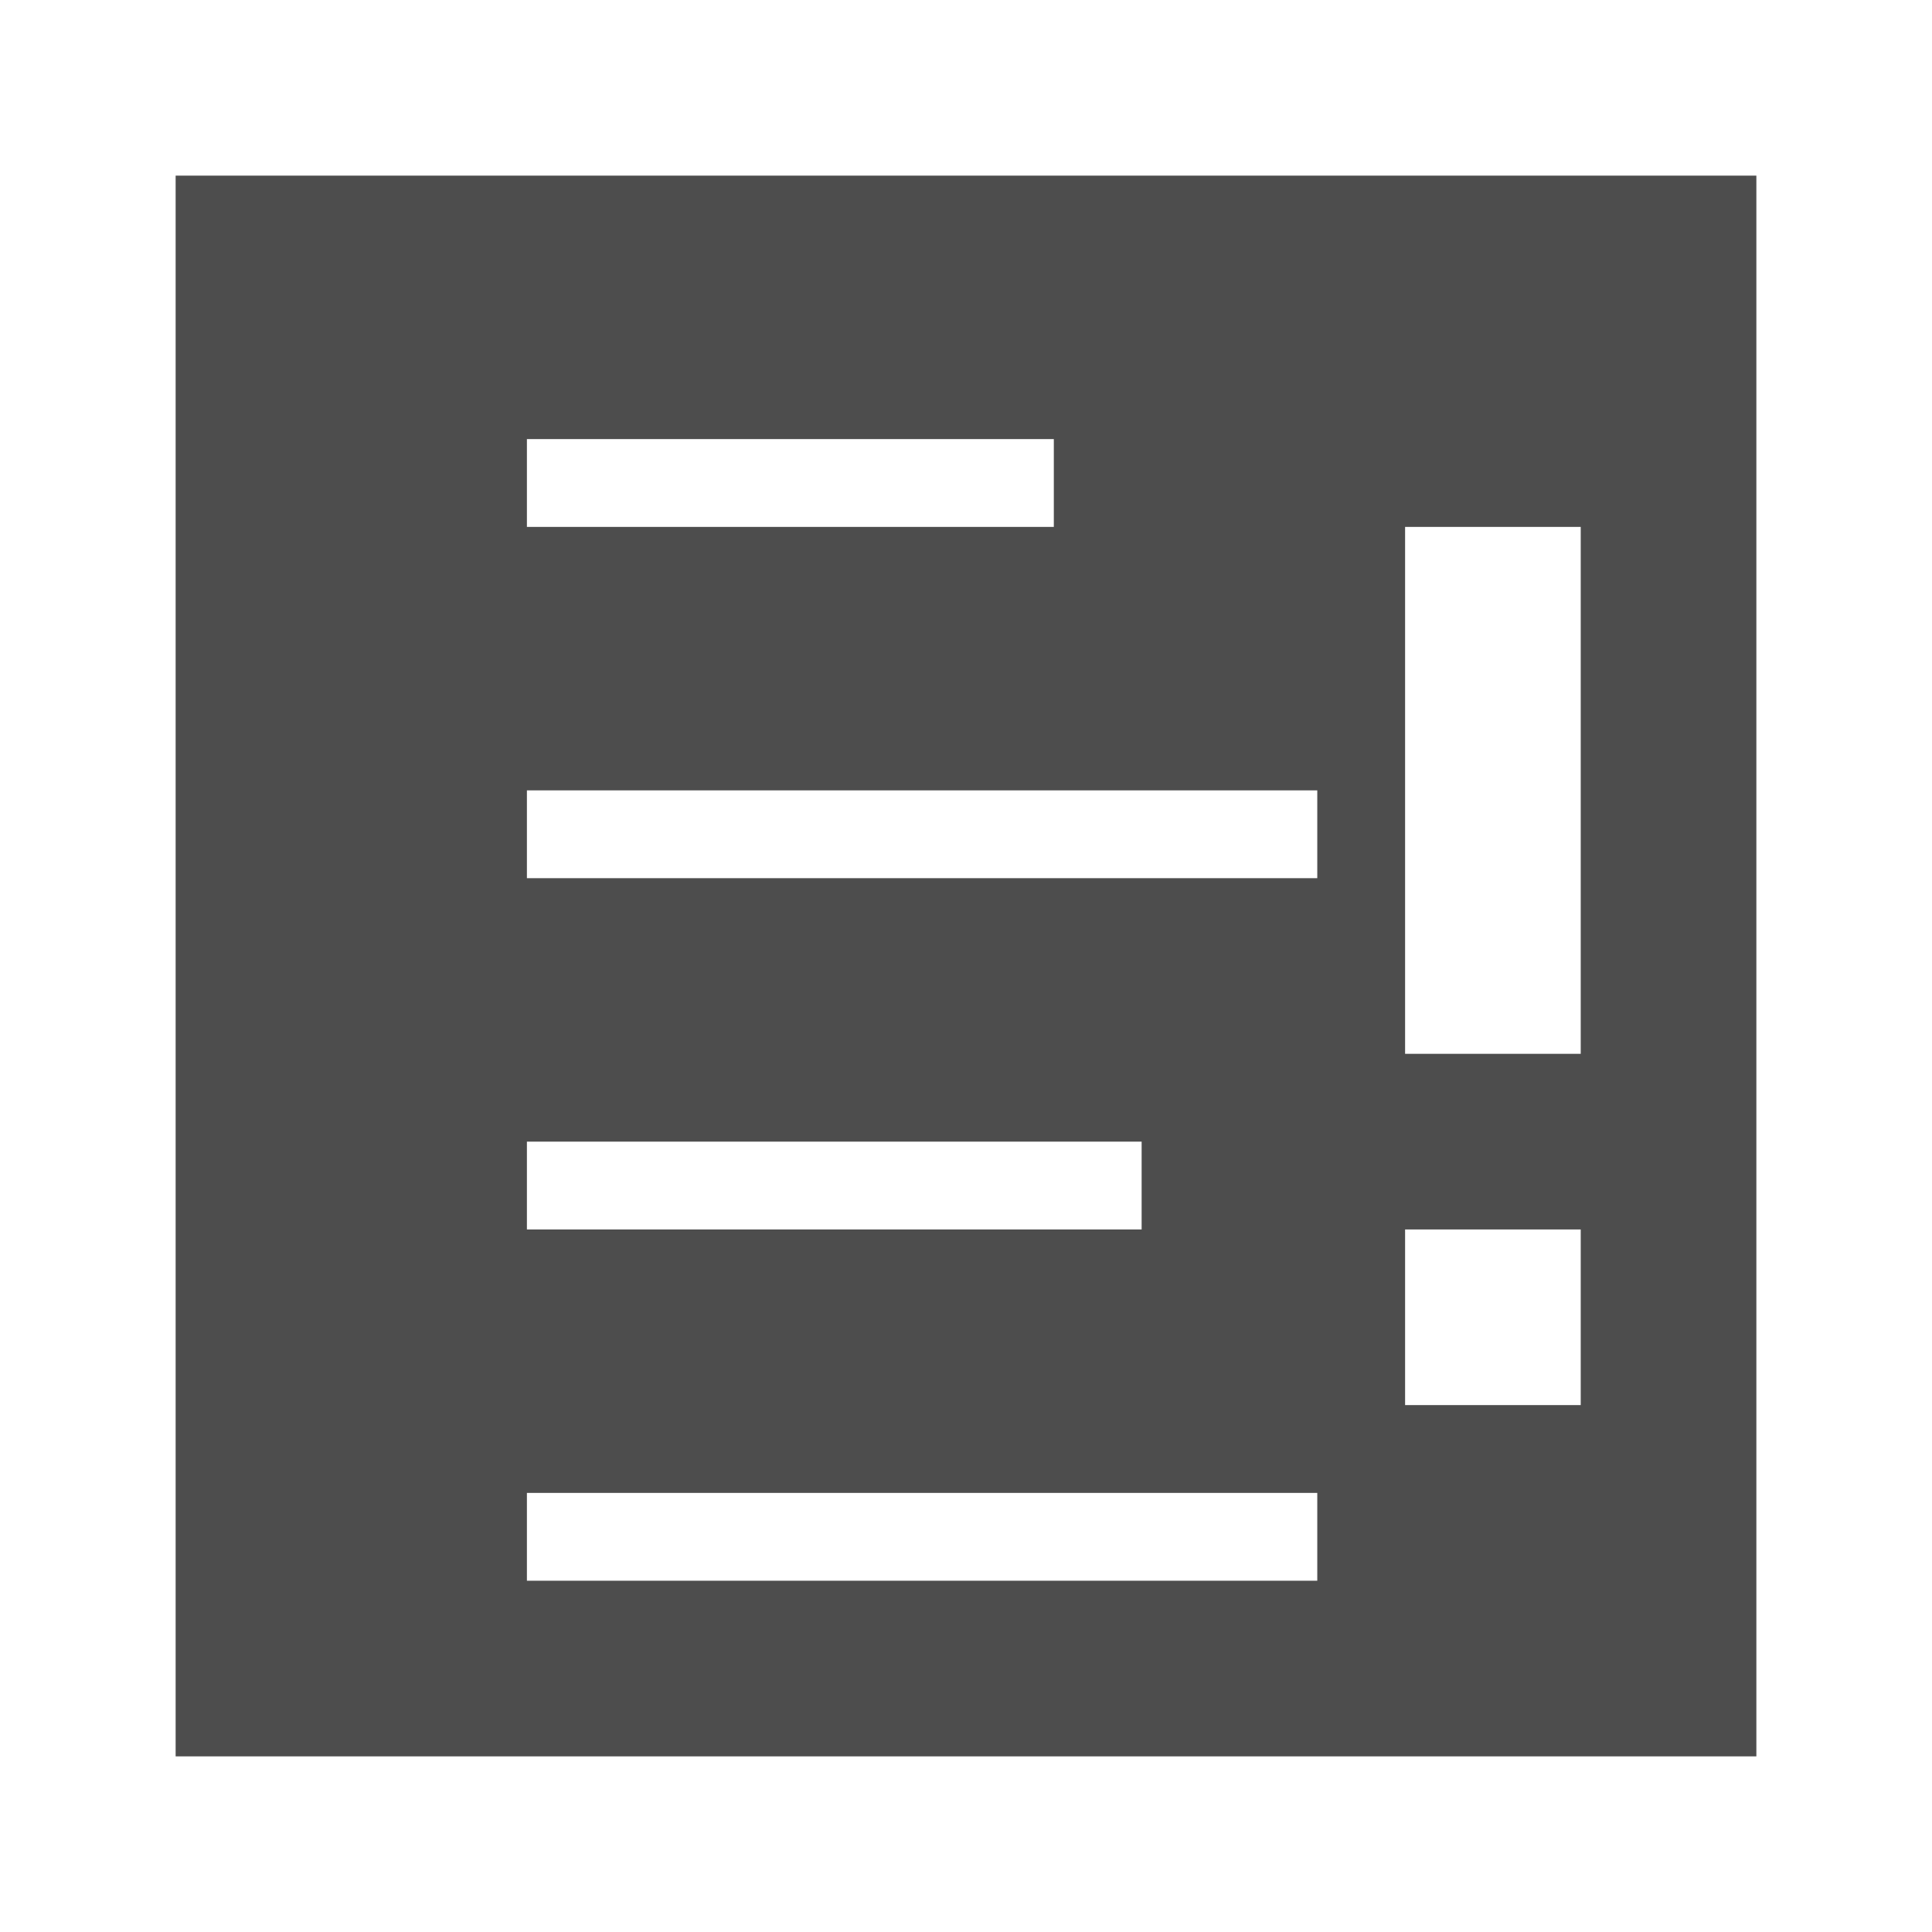
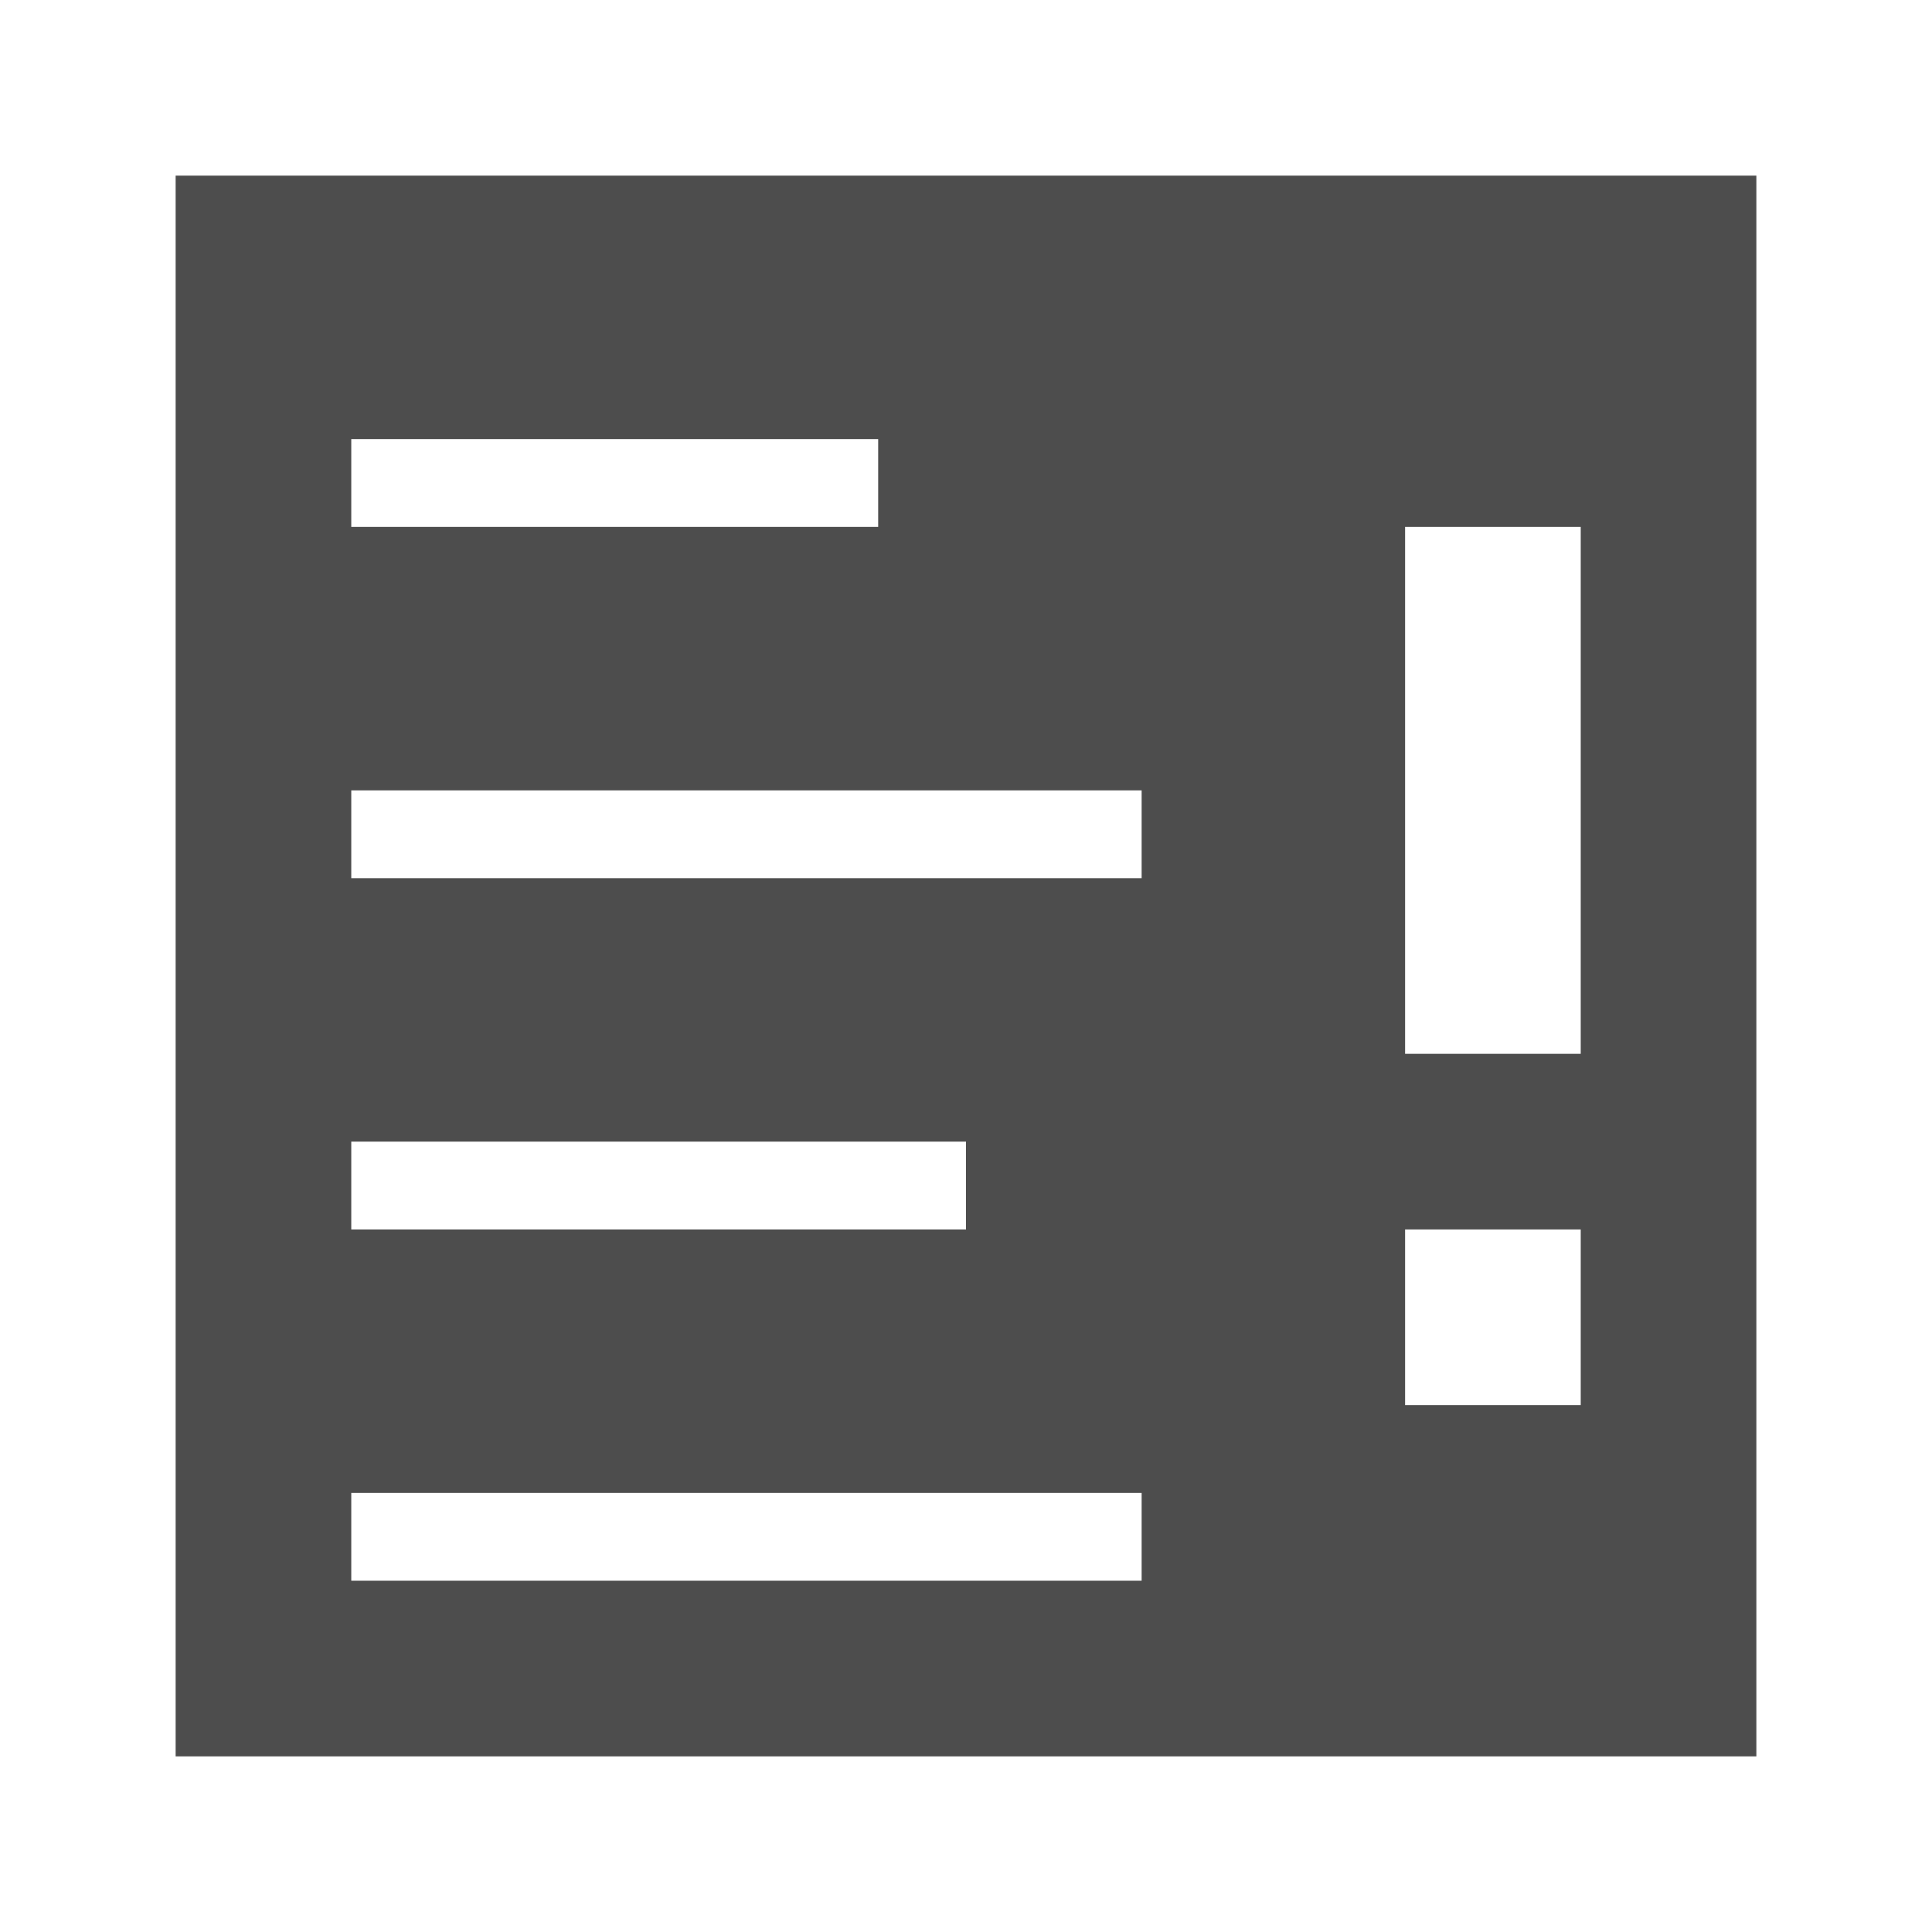
<svg xmlns="http://www.w3.org/2000/svg" width="22" version="1.1" height="22">
  <defs id="defs3051">
    <style type="text/css" id="current-color-scheme">
.ColorScheme-Text {
color:#4d4d4d;
}
</style>
  </defs>
-   <path style="fill:currentColor" d="m 2,2 v 18 h 18 v -18 h -18 z  m 4,3 h 6 v 1 h -6 v -1 z  m 10,1 h 2 v 6 h -2 v -6 z  m -10,3 h 9 v 1 h -9 v -1 z  m 0,4 h 7 v 1 h -7 v -1 z  m 10,1 h 2 v 2 h -2 v -2 z  m -10,3 h 9 v 1 h -9 v -1 z " class="ColorScheme-Text" />
+   <path style="fill:currentColor" d="M 2,2 V 20 H 20 V 2 Z m 2,3 h 6 V 6 H 4 Z m 12,1 h 2 v 6 H 16 Z M 4,9 h 9 v 1 H 4 Z m 0,4 h 7 v 1 H 4 Z m 12,1 h 2 v 2 H 16 Z M 4,17 h 9 v 1 H 4 Z" class="ColorScheme-Text" />
</svg>
